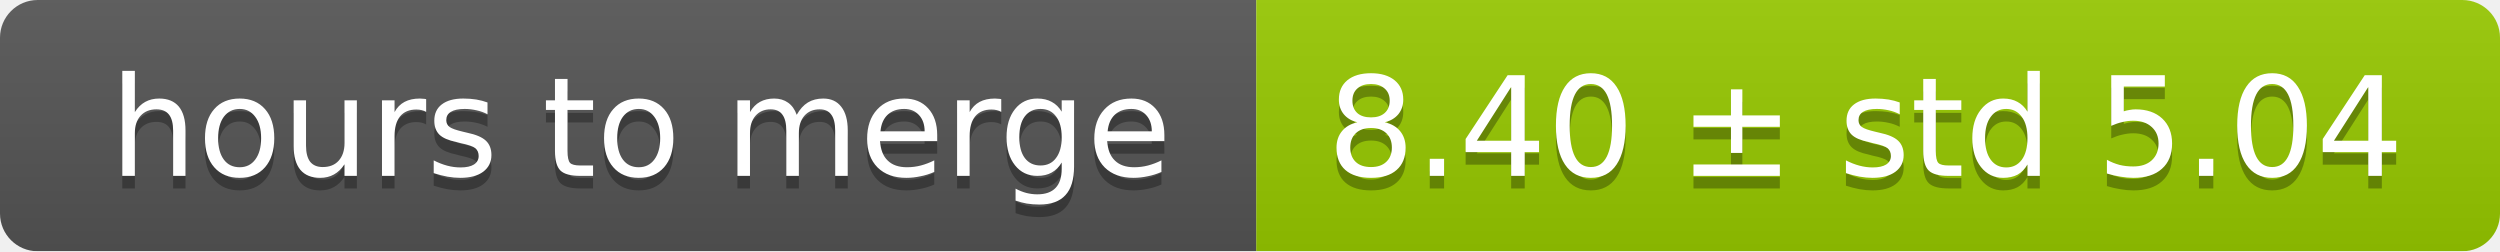
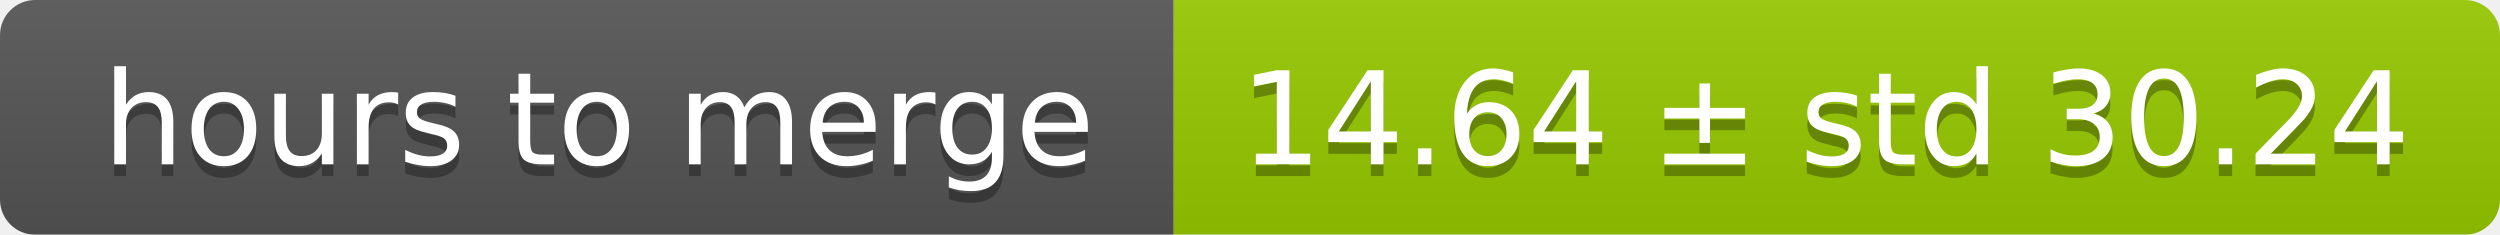
- <svg xmlns="http://www.w3.org/2000/svg" width="199" height="20">
+ <svg xmlns="http://www.w3.org/2000/svg" width="213" height="20">
  <linearGradient id="smooth" x2="0" y2="100%">
    <stop offset="0" stop-color="#bbb" stop-opacity=".1" />
    <stop offset="1" stop-opacity=".1" />
  </linearGradient>
  <mask id="round">
-     <rect width="199" height="20" rx="3" fill="#fff" />
+     <rect width="213" height="20" rx="3" fill="#fff" />
  </mask>
  <g mask="url(#round)">
    <rect width="100" height="20" fill="#555" />
-     <rect x="100" width="99" height="20" fill="#97ca00" />
-     <rect width="199" height="20" fill="url(#smooth)" />
+     <rect x="100" width="113" height="20" fill="#97ca00" />
+     <rect width="213" height="20" fill="url(#smooth)" />
  </g>
  <g fill="#fff" text-anchor="middle" font-family="DejaVu Sans,Verdana,Geneva,sans-serif" font-size="11">
    <text x="51" y="15" fill="#010101" fill-opacity=".3">hours to merge</text>
    <text x="51" y="14">hours to merge</text>
-     <text x="148.5" y="15" fill="#010101" fill-opacity=".3">8.40 ± std 5.04</text>
-     <text x="148.5" y="14">8.40 ± std 5.04</text>
+     <text x="155.5" y="15" fill="#010101" fill-opacity=".3">14.64 ± std 30.24</text>
+     <text x="155.5" y="14">14.64 ± std 30.24</text>
  </g>
</svg>
